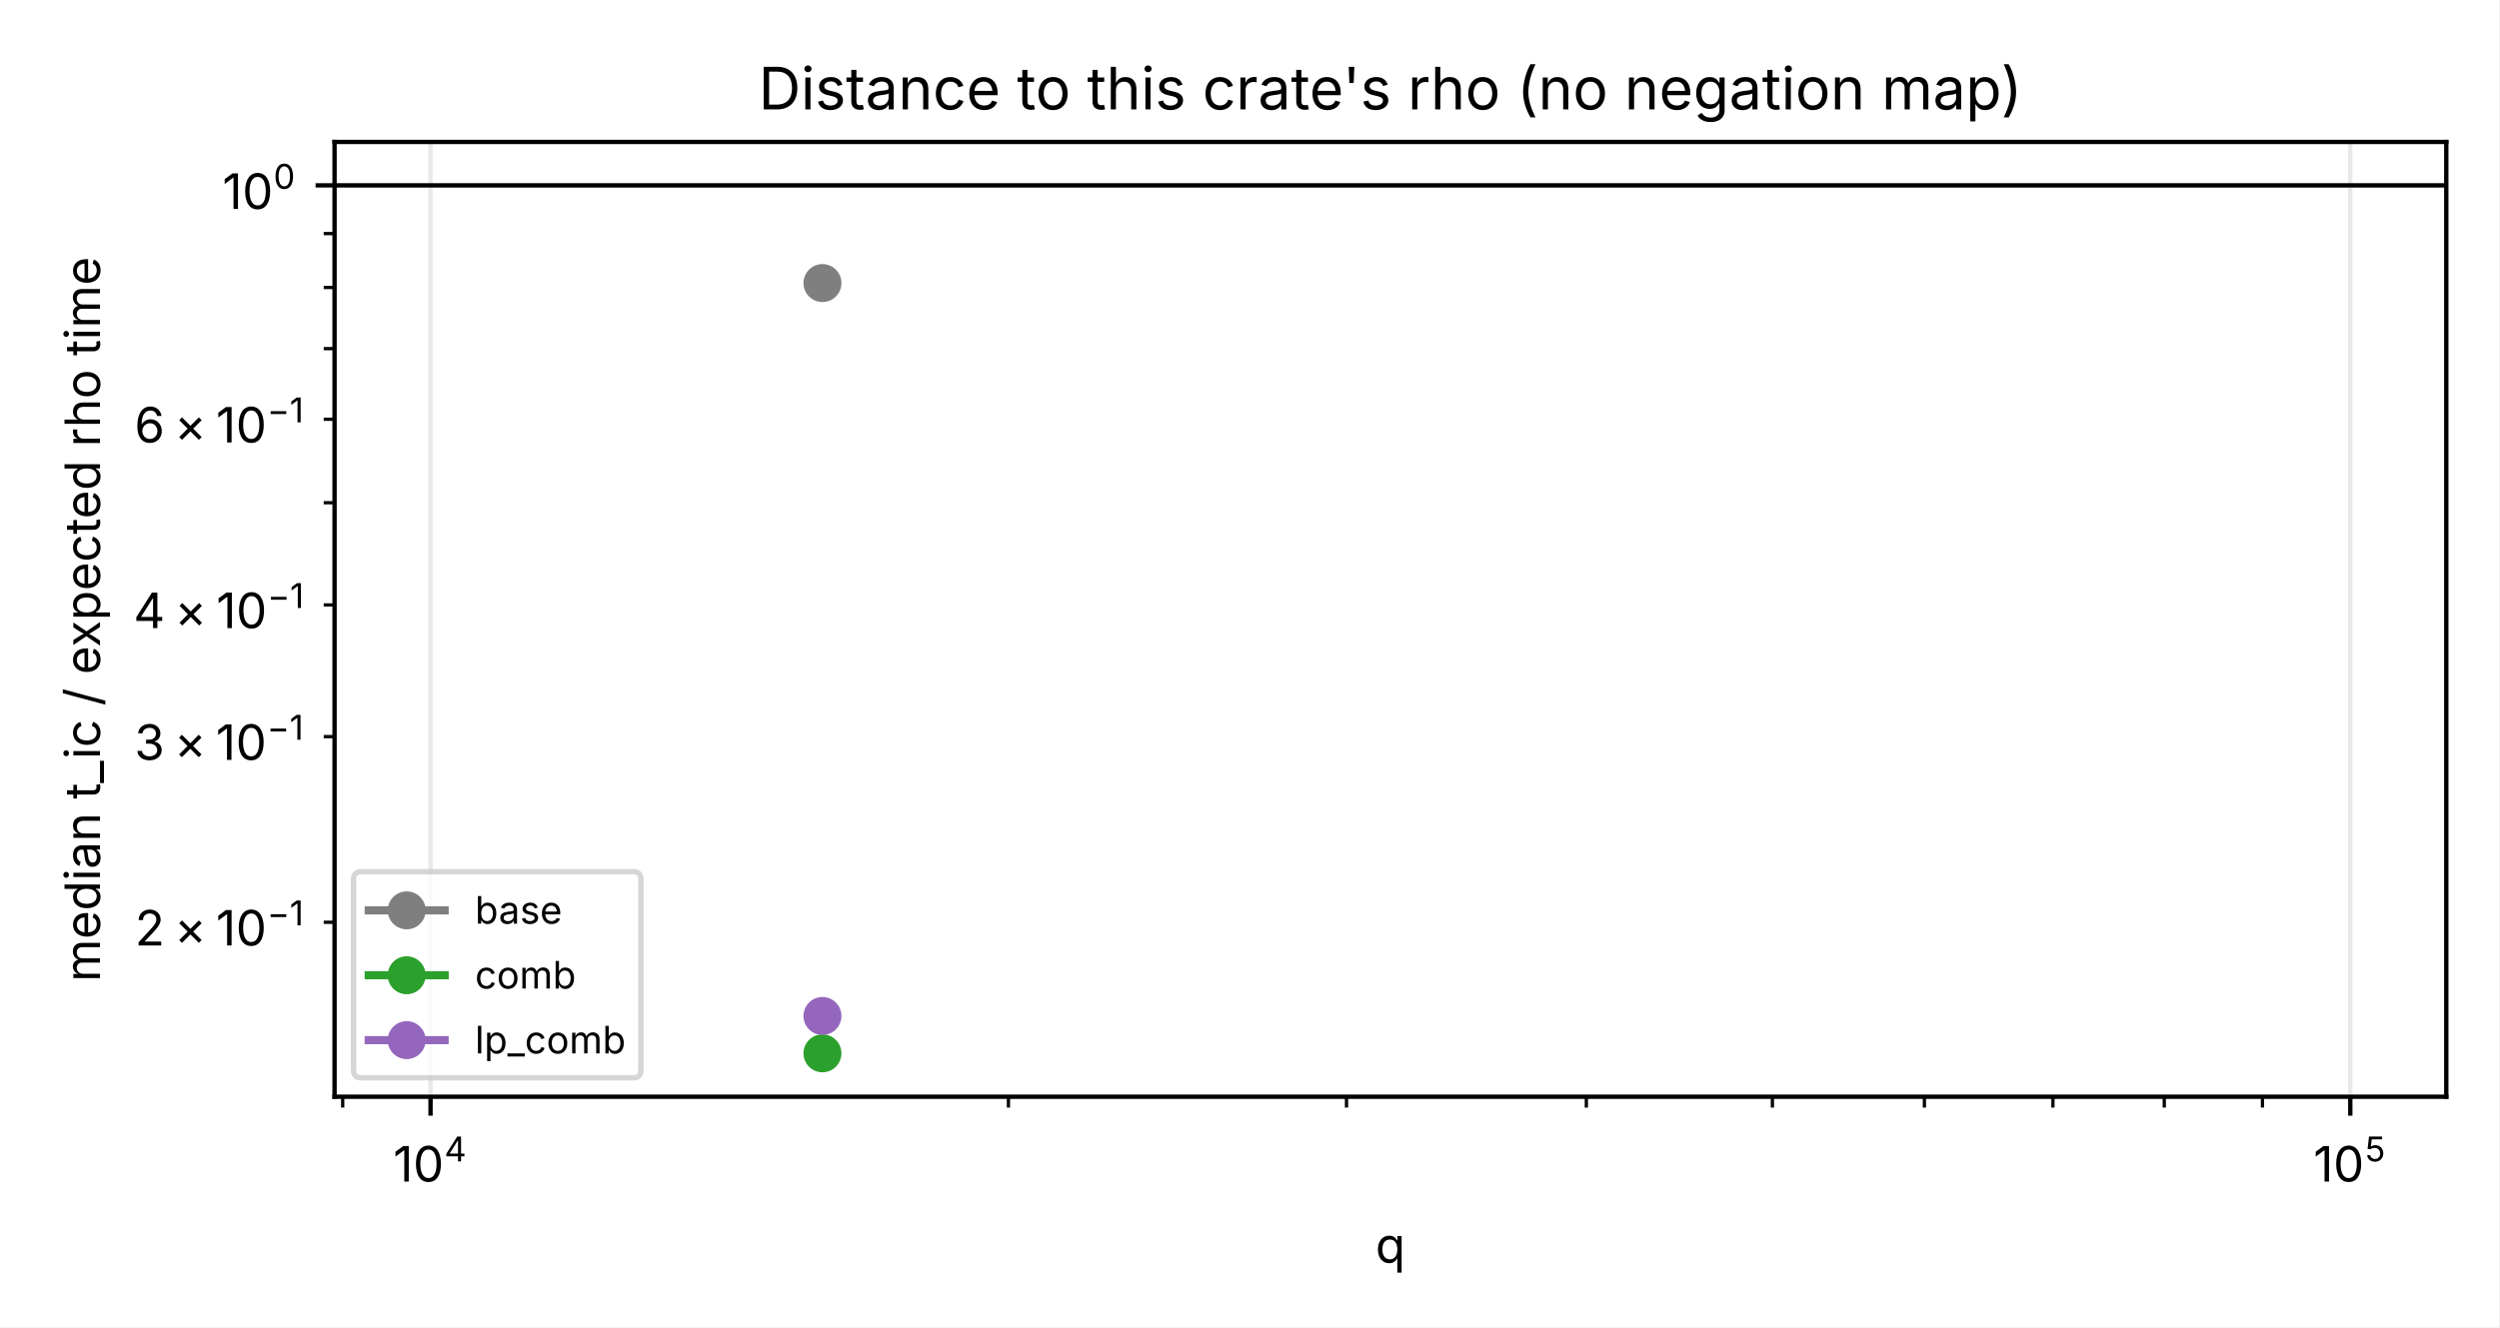
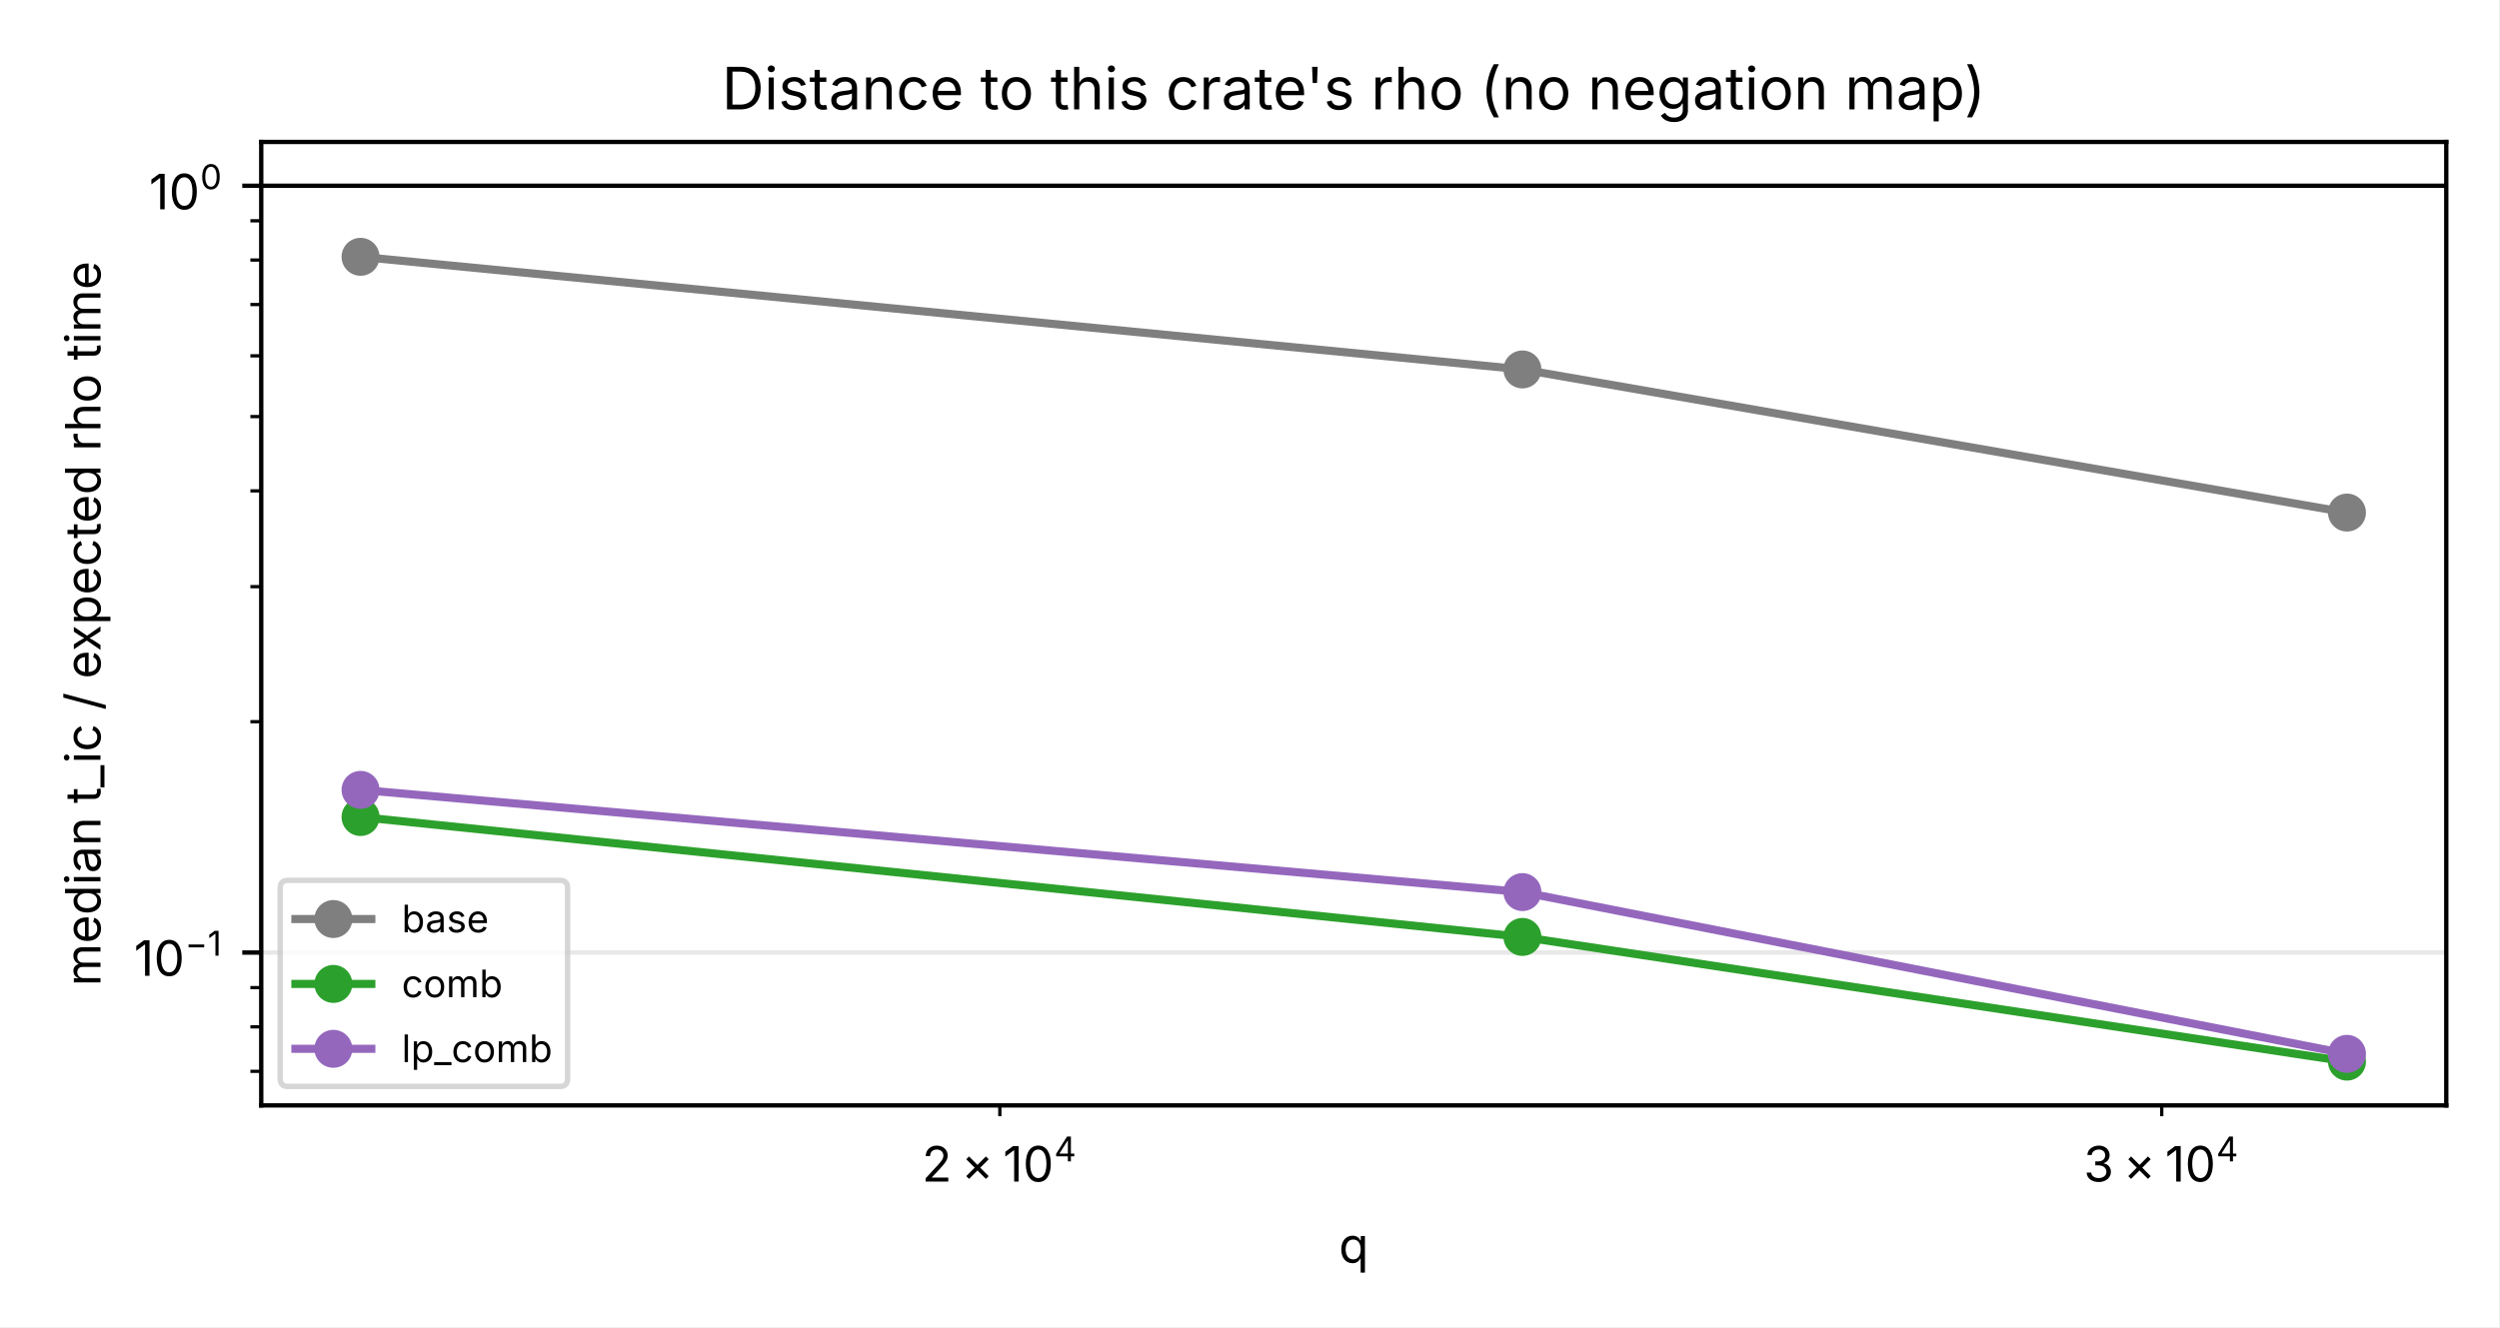
<svg xmlns="http://www.w3.org/2000/svg" xmlns:xlink="http://www.w3.org/1999/xlink" width="460.8pt" height="244.8pt" viewBox="0 0 460.8 244.8" version="1.1">
  <defs>
    <style type="text/css">*{stroke-linejoin: round; stroke-linecap: butt}</style>
  </defs>
  <g id="figure_1">
    <g id="patch_1">
      <path d="M 0 244.8  L 460.8 244.8  L 460.8 0  L 0 0  z " style="fill: #ffffff" />
    </g>
    <g id="axes_1">
      <g id="patch_2">
-         <path d="M 61.69 202.301  L 451.08 202.301  L 451.08 26.183  L 61.69 26.183  z " style="fill: #ffffff" />
+         <path d="M 48.17 203.901  L 451.08 203.901  L 451.08 26.183  L 48.17 26.183  z " style="fill: #ffffff" />
      </g>
      <g id="matplotlib.axis_1">
        <g id="xtick_1">
          <g id="line2d_1">
-             <path d="M 79.389 202.301  L 79.389 26.183  " clip-path="url(#p217714823d)" style="fill: none; stroke: #b0b0b0; stroke-opacity: 0.3; stroke-width: 0.8; stroke-linecap: square" />
-           </g>
-           <g id="line2d_2">
-             <defs>
-               <path id="me61fdf6c2b" d="M 0 0  L 0 3.5  " style="stroke: #000000; stroke-width: 0.8" />
-             </defs>
-             <g>
-               <use xlink:href="#me61fdf6c2b" x="79.389" y="202.301" style="stroke: #000000; stroke-width: 0.8" />
+             <defs>
+               <path id="md414b98733" d="M 0 0  L 0 2  " style="stroke: #000000; stroke-width: 0.6" />
+             </defs>
+             <g>
+               <use xlink:href="#md414b98733" x="184.362" y="203.901" style="stroke: #000000; stroke-width: 0.6" />
            </g>
          </g>
          <g id="text_1">
-             <g transform="translate(72.50421 218.0195) scale(0.09 -0.09)">
+             <g transform="translate(170.0069 218.0195) scale(0.09 -0.09)">
              <defs>
+                 <path id="Inter-Regular-541" d="M 481 0  L 3447 0  L 3447 522  L 1300 522  L 1300 559  L 2319 1644  C 3141 2519 3369 2916 3369 3419  C 3369 4147 2778 4719 1947 4719  C 1119 4719 494 4159 494 3334  L 1063 3334  C 1063 3859 1400 4203 1931 4203  C 2428 4203 2806 3900 2806 3413  C 2806 2984 2544 2666 2028 2106  L 481 428  L 481 0  z " transform="scale(0.015625)" />
+                 <path id="Inter-Regular-5f6" d="M 3231 350  L 3594 713  L 2488 1819  L 3594 2925  L 3231 3294  L 2125 2184  L 1019 3294  L 656 2925  L 1763 1819  L 656 713  L 1019 350  L 2125 1456  L 3231 350  z " transform="scale(0.015625)" />
                <path id="Inter-Regular-540" d="M 2041 4656  L 1313 4656  L 300 3909  L 300 3272  L 1425 4106  L 1456 4106  L 1456 0  L 2041 0  L 2041 4656  z " transform="scale(0.015625)" />
                <path id="Inter-Regular-53f" d="M 2019 -63  C 3059 -63 3656 809 3656 2325  C 3656 3834 3050 4719 2019 4719  C 988 4719 381 3834 381 2325  C 381 806 981 -63 2019 -63  z M 2019 456  C 1338 456 953 1144 953 2325  C 953 3509 1338 4203 2019 4203  C 2700 4203 3084 3513 3084 2325  C 3084 1144 2700 456 2019 456  z " transform="scale(0.015625)" />
                <path id="Inter-Regular-544" d="M 375 947  L 2566 947  L 2566 0  L 3134 0  L 3134 947  L 3766 947  L 3766 1469  L 3134 1469  L 3134 4656  L 2413 4656  L 375 1431  L 375 947  z M 2569 1469  L 1009 1469  L 1009 1506  L 2531 3913  L 2569 3913  L 2569 1469  z " transform="scale(0.015625)" />
-               </defs>
-               <use xlink:href="#Inter-Regular-540" transform="translate(0 0.775)" />
-               <use xlink:href="#Inter-Regular-53f" transform="translate(40.67383 0.775)" />
-               <use xlink:href="#Inter-Regular-544" transform="translate(104.7168 42.075) scale(0.7)" />
-             </g>
-           </g>
-         </g>
-         <g id="xtick_2">
-           <g id="line2d_3">
-             <path d="M 433.38 202.301  L 433.38 26.183  " clip-path="url(#p217714823d)" style="fill: none; stroke: #b0b0b0; stroke-opacity: 0.3; stroke-width: 0.8; stroke-linecap: square" />
-           </g>
-           <g id="line2d_4">
-             <g>
-               <use xlink:href="#me61fdf6c2b" x="433.38" y="202.301" style="stroke: #000000; stroke-width: 0.8" />
-             </g>
-           </g>
-           <g id="text_2">
-             <g transform="translate(426.5854 218.0195) scale(0.09 -0.09)">
-               <defs>
-                 <path id="Inter-Regular-545" d="M 1956 -63  C 2853 -63 3509 594 3509 1488  C 3509 2388 2881 3047 2028 3047  C 1706 3047 1397 2934 1206 2775  L 1181 2775  L 1341 4134  L 3291 4134  L 3291 4656  L 841 4656  L 566 2350  L 1122 2281  C 1306 2422 1631 2525 1919 2525  C 2503 2525 2928 2078 2928 1478  C 2928 888 2519 459 1956 459  C 1488 459 1106 759 1069 1175  L 494 1175  C 525 463 1138 -63 1956 -63  z " transform="scale(0.015625)" />
-               </defs>
-               <use xlink:href="#Inter-Regular-540" transform="translate(0 0.775)" />
-               <use xlink:href="#Inter-Regular-53f" transform="translate(40.67383 0.775)" />
-               <use xlink:href="#Inter-Regular-545" transform="translate(104.7168 42.075) scale(0.7)" />
-             </g>
-           </g>
-         </g>
-         <g id="xtick_3">
-           <g id="line2d_5">
-             <defs>
-               <path id="md414b98733" d="M 0 0  L 0 2  " style="stroke: #000000; stroke-width: 0.6" />
-             </defs>
-             <g>
-               <use xlink:href="#md414b98733" x="63.191" y="202.301" style="stroke: #000000; stroke-width: 0.6" />
-             </g>
-           </g>
-         </g>
-         <g id="xtick_4">
-           <g id="line2d_6">
-             <g>
-               <use xlink:href="#md414b98733" x="185.951" y="202.301" style="stroke: #000000; stroke-width: 0.6" />
-             </g>
-           </g>
-         </g>
-         <g id="xtick_5">
-           <g id="line2d_7">
-             <g>
-               <use xlink:href="#md414b98733" x="248.286" y="202.301" style="stroke: #000000; stroke-width: 0.6" />
-             </g>
-           </g>
-         </g>
-         <g id="xtick_6">
-           <g id="line2d_8">
-             <g>
-               <use xlink:href="#md414b98733" x="292.513" y="202.301" style="stroke: #000000; stroke-width: 0.6" />
-             </g>
-           </g>
-         </g>
-         <g id="xtick_7">
-           <g id="line2d_9">
-             <g>
-               <use xlink:href="#md414b98733" x="326.818" y="202.301" style="stroke: #000000; stroke-width: 0.6" />
-             </g>
-           </g>
-         </g>
-         <g id="xtick_8">
-           <g id="line2d_10">
-             <g>
-               <use xlink:href="#md414b98733" x="354.848" y="202.301" style="stroke: #000000; stroke-width: 0.6" />
-             </g>
-           </g>
-         </g>
-         <g id="xtick_9">
-           <g id="line2d_11">
-             <g>
-               <use xlink:href="#md414b98733" x="378.547" y="202.301" style="stroke: #000000; stroke-width: 0.6" />
-             </g>
-           </g>
-         </g>
-         <g id="xtick_10">
-           <g id="line2d_12">
-             <g>
-               <use xlink:href="#md414b98733" x="399.075" y="202.301" style="stroke: #000000; stroke-width: 0.6" />
-             </g>
-           </g>
-         </g>
-         <g id="xtick_11">
-           <g id="line2d_13">
-             <g>
-               <use xlink:href="#md414b98733" x="417.183" y="202.301" style="stroke: #000000; stroke-width: 0.6" />
-             </g>
-           </g>
-         </g>
-         <g id="text_3">
-           <g transform="translate(253.6293 232.9091) scale(0.09 -0.09)">
-             <defs>
-               <path id="Inter-Regular-353" d="M 3425 -1306  L 3425 3494  L 2881 3494  L 2881 2934  L 2819 2934  C 2703 3119 2488 3538 1806 3538  C 934 3538 325 2844 325 1738  C 325 625 931 -75 1803 -75  C 2469 -75 2703 347 2819 541  L 2863 541  L 2863 -1306  L 3425 -1306  z M 1888 428  C 1234 428 897 1009 897 1744  C 897 2469 1225 3034 1888 3034  C 2531 3034 2869 2516 2869 1744  C 2869 966 2522 428 1888 428  z " transform="scale(0.015625)" />
-             </defs>
-             <use xlink:href="#Inter-Regular-353" />
-           </g>
-         </g>
-       </g>
-       <g id="matplotlib.axis_2">
-         <g id="ytick_1">
-           <g id="line2d_14">
-             <path d="M 61.69 34.188  L 451.08 34.188  " clip-path="url(#p217714823d)" style="fill: none; stroke: #b0b0b0; stroke-opacity: 0.3; stroke-width: 0.8; stroke-linecap: square" />
-           </g>
-           <g id="line2d_15">
-             <defs>
-               <path id="mb504b0ab8d" d="M 0 0  L -3.5 0  " style="stroke: #000000; stroke-width: 0.8" />
-             </defs>
-             <g>
-               <use xlink:href="#mb504b0ab8d" x="61.69" y="34.188" style="stroke: #000000; stroke-width: 0.8" />
-             </g>
-           </g>
-           <g id="text_4">
-             <g transform="translate(41.00965 38.54725) scale(0.09 -0.09)">
-               <use xlink:href="#Inter-Regular-540" transform="translate(0 0.085938)" />
-               <use xlink:href="#Inter-Regular-53f" transform="translate(40.67383 0.085938)" />
-               <use xlink:href="#Inter-Regular-53f" transform="translate(104.7168 41.38594) scale(0.7)" />
-             </g>
-           </g>
-         </g>
-         <g id="ytick_2">
-           <g id="line2d_16">
-             <defs>
-               <path id="m855dabb70e" d="M 0 0  L -2 0  " style="stroke: #000000; stroke-width: 0.6" />
-             </defs>
-             <g>
-               <use xlink:href="#m855dabb70e" x="61.69" y="170.12" style="stroke: #000000; stroke-width: 0.6" />
-             </g>
-           </g>
-           <g id="text_5">
-             <g transform="translate(24.87965 174.479) scale(0.09 -0.09)">
-               <defs>
-                 <path id="Inter-Regular-541" d="M 481 0  L 3447 0  L 3447 522  L 1300 522  L 1300 559  L 2319 1644  C 3141 2519 3369 2916 3369 3419  C 3369 4147 2778 4719 1947 4719  C 1119 4719 494 4159 494 3334  L 1063 3334  C 1063 3859 1400 4203 1931 4203  C 2428 4203 2806 3900 2806 3413  C 2806 2984 2544 2666 2028 2106  L 481 428  L 481 0  z " transform="scale(0.015625)" />
-                 <path id="Inter-Regular-5f6" d="M 3231 350  L 3594 713  L 2488 1819  L 3594 2925  L 3231 3294  L 2125 2184  L 1019 3294  L 656 2925  L 1763 1819  L 656 713  L 1019 350  L 2125 1456  L 3231 350  z " transform="scale(0.015625)" />
-                 <path id="Inter-Regular-5f5" d="M 3584 2091  L 656 2091  L 656 1553  L 3584 1553  L 3584 2091  z " transform="scale(0.015625)" />
              </defs>
              <use xlink:href="#Inter-Regular-541" transform="translate(0 0.775)" />
              <use xlink:href="#Inter-Regular-5f6" transform="translate(80.46875 0.775)" />
              <use xlink:href="#Inter-Regular-540" transform="translate(166.1133 0.775)" />
              <use xlink:href="#Inter-Regular-53f" transform="translate(206.7871 0.775)" />
-               <use xlink:href="#Inter-Regular-5f5" transform="translate(270.8301 42.075) scale(0.7)" />
-               <use xlink:href="#Inter-Regular-540" transform="translate(317.1436 42.075) scale(0.7)" />
-             </g>
-           </g>
-         </g>
-         <g id="ytick_3">
-           <g id="line2d_17">
-             <g>
-               <use xlink:href="#m855dabb70e" x="61.69" y="135.874" style="stroke: #000000; stroke-width: 0.6" />
-             </g>
-           </g>
-           <g id="text_6">
-             <g transform="translate(24.78965 140.2338) scale(0.09 -0.09)">
+               <use xlink:href="#Inter-Regular-544" transform="translate(270.8301 42.075) scale(0.7)" />
+             </g>
+           </g>
+         </g>
+         <g id="xtick_2">
+           <g id="line2d_2">
+             <g>
+               <use xlink:href="#md414b98733" x="398.614" y="203.901" style="stroke: #000000; stroke-width: 0.6" />
+             </g>
+           </g>
+           <g id="text_2">
+             <g transform="translate(384.2136 218.0195) scale(0.09 -0.09)">
              <defs>
                <path id="Inter-Regular-543" d="M 1984 -63  C 2897 -63 3572 503 3572 1266  C 3572 1853 3225 2284 2631 2381  L 2631 2419  C 3106 2559 3403 2944 3403 3469  C 3403 4131 2872 4719 2003 4719  C 1184 4719 516 4216 491 3484  L 1063 3484  C 1081 3938 1516 4203 1991 4203  C 2497 4203 2822 3900 2822 3438  C 2822 2956 2447 2644 1903 2644  L 1525 2644  L 1525 2128  L 1903 2128  C 2594 2128 2984 1775 2984 1272  C 2984 788 2559 459 1975 459  C 1444 459 1025 731 991 1175  L 391 1175  C 422 438 1072 -63 1984 -63  z " transform="scale(0.015625)" />
              </defs>
              <use xlink:href="#Inter-Regular-543" transform="translate(0 0.775)" />
              <use xlink:href="#Inter-Regular-5f6" transform="translate(81.25 0.775)" />
              <use xlink:href="#Inter-Regular-540" transform="translate(166.8945 0.775)" />
              <use xlink:href="#Inter-Regular-53f" transform="translate(207.5684 0.775)" />
-               <use xlink:href="#Inter-Regular-5f5" transform="translate(271.6113 42.075) scale(0.7)" />
-               <use xlink:href="#Inter-Regular-540" transform="translate(317.9248 42.075) scale(0.7)" />
+               <use xlink:href="#Inter-Regular-544" transform="translate(271.6113 42.075) scale(0.7)" />
+             </g>
+           </g>
+         </g>
+         <g id="text_3">
+           <g transform="translate(246.8693 232.9091) scale(0.09 -0.09)">
+             <defs>
+               <path id="Inter-Regular-353" d="M 3425 -1306  L 3425 3494  L 2881 3494  L 2881 2934  L 2819 2934  C 2703 3119 2488 3538 1806 3538  C 934 3538 325 2844 325 1738  C 325 625 931 -75 1803 -75  C 2469 -75 2703 347 2819 541  L 2863 541  L 2863 -1306  L 3425 -1306  z M 1888 428  C 1234 428 897 1009 897 1744  C 897 2469 1225 3034 1888 3034  C 2531 3034 2869 2516 2869 1744  C 2869 966 2522 428 1888 428  z " transform="scale(0.015625)" />
+             </defs>
+             <use xlink:href="#Inter-Regular-353" />
+           </g>
+         </g>
+       </g>
+       <g id="matplotlib.axis_2">
+         <g id="ytick_1">
+           <g id="line2d_3">
+             <path d="M 48.17 175.706  L 451.08 175.706  " clip-path="url(#pde71d0de5b)" style="fill: none; stroke: #b0b0b0; stroke-opacity: 0.3; stroke-width: 0.8; stroke-linecap: square" />
+           </g>
+           <g id="line2d_4">
+             <defs>
+               <path id="mb504b0ab8d" d="M 0 0  L -3.5 0  " style="stroke: #000000; stroke-width: 0.8" />
+             </defs>
+             <g>
+               <use xlink:href="#mb504b0ab8d" x="48.17" y="175.706" style="stroke: #000000; stroke-width: 0.8" />
+             </g>
+           </g>
+           <g id="text_4">
+             <g transform="translate(24.69965 180.0653) scale(0.09 -0.09)">
+               <defs>
+                 <path id="Inter-Regular-5f5" d="M 3584 2091  L 656 2091  L 656 1553  L 3584 1553  L 3584 2091  z " transform="scale(0.015625)" />
+               </defs>
+               <use xlink:href="#Inter-Regular-540" transform="translate(0 0.775)" />
+               <use xlink:href="#Inter-Regular-53f" transform="translate(40.67383 0.775)" />
+               <use xlink:href="#Inter-Regular-5f5" transform="translate(104.7168 42.075) scale(0.7)" />
+               <use xlink:href="#Inter-Regular-540" transform="translate(151.0303 42.075) scale(0.7)" />
+             </g>
+           </g>
+         </g>
+         <g id="ytick_2">
+           <g id="line2d_5">
+             <path d="M 48.17 34.261  L 451.08 34.261  " clip-path="url(#pde71d0de5b)" style="fill: none; stroke: #b0b0b0; stroke-opacity: 0.3; stroke-width: 0.8; stroke-linecap: square" />
+           </g>
+           <g id="line2d_6">
+             <g>
+               <use xlink:href="#mb504b0ab8d" x="48.17" y="34.261" style="stroke: #000000; stroke-width: 0.8" />
+             </g>
+           </g>
+           <g id="text_5">
+             <g transform="translate(27.48965 38.61997) scale(0.09 -0.09)">
+               <use xlink:href="#Inter-Regular-540" transform="translate(0 0.085938)" />
+               <use xlink:href="#Inter-Regular-53f" transform="translate(40.67383 0.085938)" />
+               <use xlink:href="#Inter-Regular-53f" transform="translate(104.7168 41.38594) scale(0.7)" />
+             </g>
+           </g>
+         </g>
+         <g id="ytick_3">
+           <g id="line2d_7">
+             <defs>
+               <path id="m855dabb70e" d="M 0 0  L -2 0  " style="stroke: #000000; stroke-width: 0.6" />
+             </defs>
+             <g>
+               <use xlink:href="#m855dabb70e" x="48.17" y="197.616" style="stroke: #000000; stroke-width: 0.6" />
            </g>
          </g>
        </g>
        <g id="ytick_4">
-           <g id="line2d_18">
-             <g>
-               <use xlink:href="#m855dabb70e" x="61.69" y="111.577" style="stroke: #000000; stroke-width: 0.6" />
-             </g>
-           </g>
-           <g id="text_7">
-             <g transform="translate(24.60965 115.9364) scale(0.09 -0.09)">
-               <use xlink:href="#Inter-Regular-544" transform="translate(0 0.775)" />
-               <use xlink:href="#Inter-Regular-5f6" transform="translate(84.08203 0.775)" />
-               <use xlink:href="#Inter-Regular-540" transform="translate(169.7266 0.775)" />
-               <use xlink:href="#Inter-Regular-53f" transform="translate(210.4004 0.775)" />
-               <use xlink:href="#Inter-Regular-5f5" transform="translate(274.4434 42.075) scale(0.7)" />
-               <use xlink:href="#Inter-Regular-540" transform="translate(320.7568 42.075) scale(0.7)" />
+           <g id="line2d_8">
+             <g>
+               <use xlink:href="#m855dabb70e" x="48.17" y="189.413" style="stroke: #000000; stroke-width: 0.6" />
            </g>
          </g>
        </g>
        <g id="ytick_5">
-           <g id="line2d_19">
-             <g>
-               <use xlink:href="#m855dabb70e" x="61.69" y="92.731" style="stroke: #000000; stroke-width: 0.6" />
+           <g id="line2d_9">
+             <g>
+               <use xlink:href="#m855dabb70e" x="48.17" y="182.178" style="stroke: #000000; stroke-width: 0.6" />
            </g>
          </g>
        </g>
        <g id="ytick_6">
-           <g id="line2d_20">
-             <g>
-               <use xlink:href="#m855dabb70e" x="61.69" y="77.332" style="stroke: #000000; stroke-width: 0.6" />
-             </g>
-           </g>
-           <g id="text_8">
-             <g transform="translate(24.78965 81.69116) scale(0.09 -0.09)">
-               <defs>
-                 <path id="Inter-Regular-547" d="M 2019 -63  C 2969 -63 3588 634 3588 1503  C 3588 2403 2925 3044 2128 3044  C 1644 3044 1231 2813 981 2425  L 944 2425  C 944 3544 1375 4194 2091 4194  C 2575 4194 2866 3888 2969 3484  L 3550 3484  C 3438 4216 2872 4719 2091 4719  C 1034 4719 381 3788 381 2150  C 381 434 1241 -63 2019 -63  z M 2019 459  C 1447 459 1028 947 1028 1497  C 1028 2041 1469 2528 2034 2528  C 2597 2528 3013 2072 3013 1503  C 3013 922 2578 459 2019 459  z " transform="scale(0.015625)" />
-               </defs>
-               <use xlink:href="#Inter-Regular-547" transform="translate(0 0.775)" />
-               <use xlink:href="#Inter-Regular-5f6" transform="translate(81.49414 0.775)" />
-               <use xlink:href="#Inter-Regular-540" transform="translate(167.1387 0.775)" />
-               <use xlink:href="#Inter-Regular-53f" transform="translate(207.8125 0.775)" />
-               <use xlink:href="#Inter-Regular-5f5" transform="translate(271.8555 42.075) scale(0.7)" />
-               <use xlink:href="#Inter-Regular-540" transform="translate(318.1689 42.075) scale(0.7)" />
+           <g id="line2d_10">
+             <g>
+               <use xlink:href="#m855dabb70e" x="48.17" y="133.127" style="stroke: #000000; stroke-width: 0.6" />
            </g>
          </g>
        </g>
        <g id="ytick_7">
-           <g id="line2d_21">
-             <g>
-               <use xlink:href="#m855dabb70e" x="61.69" y="64.312" style="stroke: #000000; stroke-width: 0.6" />
+           <g id="line2d_11">
+             <g>
+               <use xlink:href="#m855dabb70e" x="48.17" y="108.219" style="stroke: #000000; stroke-width: 0.6" />
            </g>
          </g>
        </g>
        <g id="ytick_8">
-           <g id="line2d_22">
-             <g>
-               <use xlink:href="#m855dabb70e" x="61.69" y="53.034" style="stroke: #000000; stroke-width: 0.6" />
+           <g id="line2d_12">
+             <g>
+               <use xlink:href="#m855dabb70e" x="48.17" y="90.547" style="stroke: #000000; stroke-width: 0.6" />
            </g>
          </g>
        </g>
        <g id="ytick_9">
-           <g id="line2d_23">
-             <g>
-               <use xlink:href="#m855dabb70e" x="61.69" y="43.087" style="stroke: #000000; stroke-width: 0.6" />
-             </g>
-           </g>
-         </g>
-         <g id="text_9">
-           <g transform="translate(18.43875 181.1109) rotate(-90) scale(0.09 -0.09)">
+           <g id="line2d_13">
+             <g>
+               <use xlink:href="#m855dabb70e" x="48.17" y="76.84" style="stroke: #000000; stroke-width: 0.6" />
+             </g>
+           </g>
+         </g>
+         <g id="ytick_10">
+           <g id="line2d_14">
+             <g>
+               <use xlink:href="#m855dabb70e" x="48.17" y="65.64" style="stroke: #000000; stroke-width: 0.6" />
+             </g>
+           </g>
+         </g>
+         <g id="ytick_11">
+           <g id="line2d_15">
+             <g>
+               <use xlink:href="#m855dabb70e" x="48.17" y="56.171" style="stroke: #000000; stroke-width: 0.6" />
+             </g>
+           </g>
+         </g>
+         <g id="ytick_12">
+           <g id="line2d_16">
+             <g>
+               <use xlink:href="#m855dabb70e" x="48.17" y="47.968" style="stroke: #000000; stroke-width: 0.6" />
+             </g>
+           </g>
+         </g>
+         <g id="ytick_13">
+           <g id="line2d_17">
+             <g>
+               <use xlink:href="#m855dabb70e" x="48.17" y="40.733" style="stroke: #000000; stroke-width: 0.6" />
+             </g>
+           </g>
+         </g>
+         <g id="text_6">
+           <g transform="translate(18.52875 181.9109) rotate(-90) scale(0.09 -0.09)">
            <defs>
              <path id="Inter-Regular-300" d="M 494 0  L 1056 0  L 1056 2200  C 1056 2756 1428 3044 1838 3044  C 2231 3044 2522 2784 2522 2397  L 2522 0  L 3084 0  L 3084 2281  C 3084 2722 3372 3044 3844 3044  C 4219 3044 4547 2844 4547 2341  L 4547 0  L 5113 0  L 5113 2356  C 5113 3166 4619 3556 4013 3556  C 3506 3556 3078 3284 2913 2844  C 2788 3275 2481 3556 2022 3556  C 1609 3556 1216 3325 1044 2853  L 1041 3494  L 494 3494  L 494 0  z " transform="scale(0.015625)" />
              <path id="Inter-Regular-267" d="M 1963 -75  C 2678 -75 3200 284 3363 813  L 2819 963  C 2688 606 2378 425 1966 425  C 1347 425 922 825 894 1556  L 3419 1556  L 3419 1791  C 3419 3081 2638 3538 1897 3538  C 944 3538 325 2791 325 1719  C 325 644 950 -75 1963 -75  z M 897 2031  C 931 2566 1297 3038 1897 3038  C 2472 3038 2794 2625 2847 2031  L 897 2031  z " transform="scale(0.015625)" />
              <path id="Inter-Regular-256" d="M 1803 -75  C 2469 -75 2703 347 2819 541  L 2881 541  L 2881 0  L 3425 0  L 3425 4656  L 2863 4656  L 2863 2934  L 2819 2934  C 2703 3119 2488 3538 1806 3538  C 934 3538 325 2844 325 1738  C 325 625 931 -75 1803 -75  z M 1888 428  C 1234 428 897 1009 897 1744  C 897 2469 1225 3034 1888 3034  C 2531 3034 2869 2516 2869 1744  C 2869 966 2522 428 1888 428  z " transform="scale(0.015625)" />
              <path id="Inter-Regular-2b2" d="M 494 0  L 1056 0  L 1056 3494  L 494 3494  L 494 0  z M 778 4066  C 994 4066 1172 4231 1172 4438  C 1172 4644 994 4809 778 4809  C 566 4809 388 4644 388 4438  C 388 4231 566 4066 778 4066  z " transform="scale(0.015625)" />
              <path id="Inter-Regular-1fc" d="M 1472 -81  C 2063 -81 2391 228 2509 475  L 2547 475  L 2547 0  L 3100 0  L 3100 2303  C 3100 3394 2259 3538 1791 3538  C 1250 3538 650 3344 381 2709  L 922 2531  C 1031 2775 1303 3044 1806 3044  C 2291 3044 2538 2794 2538 2359  L 2538 2341  C 2538 2081 2263 2100 1641 2022  C 994 1941 281 1794 281 994  C 281 306 809 -81 1472 -81  z M 1569 416  C 1150 416 847 603 847 966  C 847 1363 1206 1494 1616 1547  C 1831 1575 2444 1638 2538 1747  L 2538 1263  C 2538 834 2191 416 1569 416  z " transform="scale(0.015625)" />
              <path id="Inter-Regular-307" d="M 1056 2094  C 1056 2691 1434 3031 1938 3031  C 2425 3031 2725 2709 2725 2172  L 2725 0  L 3288 0  L 3288 2219  C 3288 3103 2813 3538 2106 3538  C 1638 3538 1263 3341 1038 2847  L 1034 3494  L 494 3494  L 494 0  L 1056 0  L 1056 2094  z " transform="scale(0.015625)" />
              <path id="Inter-Regular-6eb" transform="scale(0.015625)" />
              <path id="Inter-Regular-37b" d="M 1869 3494  L 1150 3494  L 1150 4325  L 588 4325  L 588 3494  L 63 3494  L 63 3013  L 588 3013  L 588 863  C 588 291 944 -44 1547 -44  C 1691 -44 1850 -22 1966 19  L 1850 494  C 1756 475 1634 456 1563 456  C 1266 456 1150 594 1150 906  L 1150 3013  L 1869 3013  L 1869 3494  z " transform="scale(0.015625)" />
              <path id="Inter-Regular-609" d="M 2919 0  L 0 0  L 0 -519  L 2919 -519  L 2919 0  z " transform="scale(0.015625)" />
              <path id="Inter-Regular-24b" d="M 1916 -75  C 2600 -75 3156 297 3344 919  L 2806 1072  C 2703 694 2384 428 1916 428  C 1219 428 897 1038 897 1725  C 897 2422 1219 3034 1916 3034  C 2375 3034 2688 2778 2791 2419  L 3331 2572  C 3141 3181 2591 3538 1916 3538  C 966 3538 325 2819 325 1725  C 325 647 966 -75 1916 -75  z " transform="scale(0.015625)" />
              <path id="Inter-Regular-5b1" d="M 2163 4875  L 1644 4875  L 144 -700  L 663 -700  L 2163 4875  z " transform="scale(0.015625)" />
              <path id="Inter-Regular-3e3" d="M 203 0  L 853 0  L 1372 784  C 1528 1022 1634 1234 1741 1431  C 1856 1234 1972 1022 2125 784  L 2638 0  L 3291 0  L 2066 1763  L 3234 3494  L 2591 3494  L 2147 2816  C 1984 2569 1878 2344 1766 2134  C 1644 2344 1525 2569 1366 2816  L 931 3494  L 275 3494  L 1431 1794  L 203 0  z " transform="scale(0.015625)" />
              <path id="Inter-Regular-34d" d="M 494 -1306  L 1056 -1306  L 1056 541  L 1100 541  C 1216 347 1450 -75 2116 -75  C 2988 -75 3594 625 3594 1738  C 3594 2844 2984 3538 2113 3538  C 1431 3538 1216 3119 1100 2934  L 1038 2934  L 1038 3494  L 494 3494  L 494 -1306  z M 2031 428  C 1397 428 1050 966 1050 1744  C 1050 2516 1388 3034 2031 3034  C 2694 3034 3022 2469 3022 1744  C 3022 1009 2684 428 2031 428  z " transform="scale(0.015625)" />
              <path id="Inter-Regular-356" d="M 494 0  L 1056 0  L 1056 2188  C 1056 2659 1425 3000 1928 3000  C 2078 3000 2231 2975 2266 2969  L 2266 3534  C 2200 3538 2063 3544 1981 3544  C 1566 3544 1203 3309 1075 2956  L 1038 2956  L 1038 3494  L 494 3494  L 494 0  z " transform="scale(0.015625)" />
              <path id="Inter-Regular-29f" d="M 1056 2094  C 1056 2691 1434 3031 1938 3031  C 2425 3031 2725 2709 2725 2172  L 2725 0  L 3291 0  L 3291 2219  C 3291 3103 2813 3538 2106 3538  C 1650 3538 1284 3353 1056 2888  L 1056 4656  L 494 4656  L 494 0  L 1056 0  L 1056 2094  z " transform="scale(0.015625)" />
              <path id="Inter-Regular-318" d="M 1916 -75  C 2869 -75 3513 647 3513 1725  C 3513 2819 2869 3538 1916 3538  C 966 3538 325 2819 325 1725  C 325 647 966 -75 1916 -75  z M 1916 428  C 1219 428 897 1038 897 1725  C 897 2422 1219 3034 1916 3034  C 2622 3034 2944 2419 2944 1725  C 2944 1038 2622 428 1916 428  z " transform="scale(0.015625)" />
            </defs>
            <use xlink:href="#Inter-Regular-300" />
            <use xlink:href="#Inter-Regular-267" transform="translate(87.59375 0)" />
            <use xlink:href="#Inter-Regular-256" transform="translate(145.8906 0)" />
            <use xlink:href="#Inter-Regular-2b2" transform="translate(207.125 0)" />
            <use xlink:href="#Inter-Regular-1fc" transform="translate(231.3438 0)" />
            <use xlink:href="#Inter-Regular-307" transform="translate(287.5 0)" />
            <use xlink:href="#Inter-Regular-6eb" transform="translate(346.5781 0)" />
            <use xlink:href="#Inter-Regular-37b" transform="translate(374.7031 0)" />
            <use xlink:href="#Inter-Regular-609" transform="translate(407.4219 0)" />
            <use xlink:href="#Inter-Regular-2b2" transform="translate(456.4062 0)" />
            <use xlink:href="#Inter-Regular-24b" transform="translate(480.625 0)" />
            <use xlink:href="#Inter-Regular-6eb" transform="translate(537.75 0)" />
            <use xlink:href="#Inter-Regular-5b1" transform="translate(565.875 0)" />
            <use xlink:href="#Inter-Regular-6eb" transform="translate(601.9062 0)" />
            <use xlink:href="#Inter-Regular-267" transform="translate(630.0312 0)" />
            <use xlink:href="#Inter-Regular-3e3" transform="translate(686.0781 0)" />
            <use xlink:href="#Inter-Regular-34d" transform="translate(740.6719 0)" />
            <use xlink:href="#Inter-Regular-267" transform="translate(801.9062 0)" />
            <use xlink:href="#Inter-Regular-24b" transform="translate(860.2031 0)" />
            <use xlink:href="#Inter-Regular-37b" transform="translate(917.3281 0)" />
            <use xlink:href="#Inter-Regular-267" transform="translate(949.0781 0)" />
            <use xlink:href="#Inter-Regular-256" transform="translate(1007.375 0)" />
            <use xlink:href="#Inter-Regular-6eb" transform="translate(1068.609 0)" />
            <use xlink:href="#Inter-Regular-356" transform="translate(1096.734 0)" />
            <use xlink:href="#Inter-Regular-29f" transform="translate(1135.938 0)" />
            <use xlink:href="#Inter-Regular-318" transform="translate(1195.062 0)" />
            <use xlink:href="#Inter-Regular-6eb" transform="translate(1255.031 0)" />
            <use xlink:href="#Inter-Regular-37b" transform="translate(1283.156 0)" />
            <use xlink:href="#Inter-Regular-2b2" transform="translate(1315.875 0)" />
            <use xlink:href="#Inter-Regular-300" transform="translate(1340.094 0)" />
            <use xlink:href="#Inter-Regular-267" transform="translate(1427.688 0)" />
          </g>
        </g>
      </g>
-       <g id="line2d_24">
-         <path d="M 151.656 52.214  " clip-path="url(#p217714823d)" style="fill: none; stroke: #7f7f7f; stroke-width: 1.5; stroke-linecap: square" />
+       <g id="line2d_18">
+         <path d="M 66.484 47.372  L 280.724 68.145  L 432.766 94.548  " clip-path="url(#pde71d0de5b)" style="fill: none; stroke: #7f7f7f; stroke-width: 1.5; stroke-linecap: square" />
        <defs>
          <path id="m77a5c230e8" d="M 0 3  C 0.796 3 1.559 2.684 2.121 2.121  C 2.684 1.559 3 0.796 3 0  C 3 -0.796 2.684 -1.559 2.121 -2.121  C 1.559 -2.684 0.796 -3 0 -3  C -0.796 -3 -1.559 -2.684 -2.121 -2.121  C -2.684 -1.559 -3 -0.796 -3 0  C -3 0.796 -2.684 1.559 -2.121 2.121  C -1.559 2.684 -0.796 3 0 3  z " style="stroke: #7f7f7f" />
        </defs>
-         <g clip-path="url(#p217714823d)">
-           <use xlink:href="#m77a5c230e8" x="151.656" y="52.214" style="fill: #7f7f7f; stroke: #7f7f7f" />
-         </g>
-       </g>
-       <g id="line2d_25">
-         <path d="M 151.656 194.295  " clip-path="url(#p217714823d)" style="fill: none; stroke: #2ca02c; stroke-width: 1.5; stroke-linecap: square" />
+         <g clip-path="url(#pde71d0de5b)">
+           <use xlink:href="#m77a5c230e8" x="66.484" y="47.372" style="fill: #7f7f7f; stroke: #7f7f7f" />
+           <use xlink:href="#m77a5c230e8" x="280.724" y="68.145" style="fill: #7f7f7f; stroke: #7f7f7f" />
+           <use xlink:href="#m77a5c230e8" x="432.766" y="94.548" style="fill: #7f7f7f; stroke: #7f7f7f" />
+         </g>
+       </g>
+       <g id="line2d_19">
+         <path d="M 66.484 150.71  L 280.724 172.825  L 432.766 195.823  " clip-path="url(#pde71d0de5b)" style="fill: none; stroke: #2ca02c; stroke-width: 1.5; stroke-linecap: square" />
        <defs>
          <path id="m19a965e5b9" d="M 0 3  C 0.796 3 1.559 2.684 2.121 2.121  C 2.684 1.559 3 0.796 3 0  C 3 -0.796 2.684 -1.559 2.121 -2.121  C 1.559 -2.684 0.796 -3 0 -3  C -0.796 -3 -1.559 -2.684 -2.121 -2.121  C -2.684 -1.559 -3 -0.796 -3 0  C -3 0.796 -2.684 1.559 -2.121 2.121  C -1.559 2.684 -0.796 3 0 3  z " style="stroke: #2ca02c" />
        </defs>
-         <g clip-path="url(#p217714823d)">
-           <use xlink:href="#m19a965e5b9" x="151.656" y="194.295" style="fill: #2ca02c; stroke: #2ca02c" />
-         </g>
-       </g>
-       <g id="line2d_26">
-         <path d="M 151.656 187.405  " clip-path="url(#p217714823d)" style="fill: none; stroke: #9467bd; stroke-width: 1.5; stroke-linecap: square" />
+         <g clip-path="url(#pde71d0de5b)">
+           <use xlink:href="#m19a965e5b9" x="66.484" y="150.71" style="fill: #2ca02c; stroke: #2ca02c" />
+           <use xlink:href="#m19a965e5b9" x="280.724" y="172.825" style="fill: #2ca02c; stroke: #2ca02c" />
+           <use xlink:href="#m19a965e5b9" x="432.766" y="195.823" style="fill: #2ca02c; stroke: #2ca02c" />
+         </g>
+       </g>
+       <g id="line2d_20">
+         <path d="M 66.484 145.699  L 280.724 164.555  L 432.766 194.393  " clip-path="url(#pde71d0de5b)" style="fill: none; stroke: #9467bd; stroke-width: 1.5; stroke-linecap: square" />
        <defs>
          <path id="mce1f5a5f80" d="M 0 3  C 0.796 3 1.559 2.684 2.121 2.121  C 2.684 1.559 3 0.796 3 0  C 3 -0.796 2.684 -1.559 2.121 -2.121  C 1.559 -2.684 0.796 -3 0 -3  C -0.796 -3 -1.559 -2.684 -2.121 -2.121  C -2.684 -1.559 -3 -0.796 -3 0  C -3 0.796 -2.684 1.559 -2.121 2.121  C -1.559 2.684 -0.796 3 0 3  z " style="stroke: #9467bd" />
        </defs>
-         <g clip-path="url(#p217714823d)">
-           <use xlink:href="#mce1f5a5f80" x="151.656" y="187.405" style="fill: #9467bd; stroke: #9467bd" />
-         </g>
-       </g>
-       <g id="line2d_27">
-         <path d="M 61.69 34.188  L 451.08 34.188  " clip-path="url(#p217714823d)" style="fill: none; stroke: #000000; stroke-width: 0.8; stroke-linecap: square" />
+         <g clip-path="url(#pde71d0de5b)">
+           <use xlink:href="#mce1f5a5f80" x="66.484" y="145.699" style="fill: #9467bd; stroke: #9467bd" />
+           <use xlink:href="#mce1f5a5f80" x="280.724" y="164.555" style="fill: #9467bd; stroke: #9467bd" />
+           <use xlink:href="#mce1f5a5f80" x="432.766" y="194.393" style="fill: #9467bd; stroke: #9467bd" />
+         </g>
+       </g>
+       <g id="line2d_21">
+         <path d="M 48.17 34.261  L 451.08 34.261  " clip-path="url(#pde71d0de5b)" style="fill: none; stroke: #000000; stroke-width: 0.8; stroke-linecap: square" />
      </g>
      <g id="patch_3">
-         <path d="M 61.69 202.301  L 61.69 26.183  " style="fill: none; stroke: #000000; stroke-width: 0.8; stroke-linejoin: miter; stroke-linecap: square" />
+         <path d="M 48.17 203.901  L 48.17 26.183  " style="fill: none; stroke: #000000; stroke-width: 0.8; stroke-linejoin: miter; stroke-linecap: square" />
      </g>
      <g id="patch_4">
-         <path d="M 451.08 202.301  L 451.08 26.183  " style="fill: none; stroke: #000000; stroke-width: 0.8; stroke-linejoin: miter; stroke-linecap: square" />
+         <path d="M 451.08 203.901  L 451.08 26.183  " style="fill: none; stroke: #000000; stroke-width: 0.8; stroke-linejoin: miter; stroke-linecap: square" />
      </g>
      <g id="patch_5">
-         <path d="M 61.69 202.301  L 451.08 202.301  " style="fill: none; stroke: #000000; stroke-width: 0.8; stroke-linejoin: miter; stroke-linecap: square" />
+         <path d="M 48.17 203.901  L 451.08 203.901  " style="fill: none; stroke: #000000; stroke-width: 0.8; stroke-linejoin: miter; stroke-linecap: square" />
      </g>
      <g id="patch_6">
-         <path d="M 61.69 26.183  L 451.08 26.183  " style="fill: none; stroke: #000000; stroke-width: 0.8; stroke-linejoin: miter; stroke-linecap: square" />
-       </g>
-       <g id="text_10">
-         <g transform="translate(139.868 20.1825) scale(0.108 -0.108)">
+         <path d="M 48.17 26.183  L 451.08 26.183  " style="fill: none; stroke: #000000; stroke-width: 0.8; stroke-linejoin: miter; stroke-linecap: square" />
+       </g>
+       <g id="text_7">
+         <g transform="translate(133.108 20.1825) scale(0.108 -0.108)">
          <defs>
            <path id="Inter-Regular-54" d="M 2016 0  C 3434 0 4238 881 4238 2338  C 4238 3781 3434 4656 2075 4656  L 563 4656  L 563 0  L 2016 0  z M 1156 525  L 1156 4131  L 2034 4131  C 3113 4131 3663 3456 3663 2338  C 3663 1206 3113 525 1978 525  L 1156 525  z " transform="scale(0.015625)" />
            <path id="Inter-Regular-369" d="M 1681 -75  C 2500 -75 3059 372 3059 984  C 3059 1463 2763 1778 2128 1928  L 1600 2053  C 1191 2150 1013 2294 1013 2553  C 1013 2844 1325 3059 1741 3059  C 2191 3059 2388 2816 2484 2566  L 2994 2697  C 2834 3188 2456 3538 1738 3538  C 994 3538 444 3119 444 2519  C 444 2028 747 1716 1381 1566  L 1963 1428  C 2306 1347 2475 1188 2475 947  C 2475 659 2163 419 1675 419  C 1256 419 972 591 872 975  L 338 847  C 463 244 963 -75 1681 -75  z " transform="scale(0.015625)" />
            <path id="Inter-Regular-5ce" d="M 725 2884  L 1194 2884  L 1263 4656  L 656 4656  L 725 2884  z " transform="scale(0.015625)" />
            <path id="Inter-Regular-59f" d="M 681 1897  C 681 984 956 31 1488 -872  L 2034 -872  C 1497 238 1253 1069 1253 1897  C 1253 2809 1550 3956 2034 4941  L 1488 4941  C 1019 4169 681 2913 681 1897  z " transform="scale(0.015625)" />
            <path id="Inter-Regular-293" d="M 1909 -1381  C 2759 -1381 3431 -994 3431 -91  L 3431 3494  L 2884 3494  L 2884 2934  L 2831 2934  C 2713 3122 2488 3538 1813 3538  C 941 3538 325 2844 325 1763  C 325 666 963 56 1800 56  C 2475 56 2697 441 2816 641  L 2869 641  L 2869 -59  C 2869 -634 2466 -891 1909 -891  C 1294 -891 1075 -578 928 -375  L 472 -669  C 688 -1053 1134 -1381 1909 -1381  z M 1894 556  C 1238 556 897 1056 897 1775  C 897 2472 1228 3034 1894 3034  C 2538 3034 2875 2516 2875 1775  C 2875 1013 2528 556 1894 556  z " transform="scale(0.015625)" />
            <path id="Inter-Regular-5a0" d="M 300 -872  L 847 -872  C 1369 16 1653 969 1653 1897  C 1653 2909 1316 4172 847 4941  L 300 4941  C 784 3956 1081 2809 1081 1897  C 1081 1094 853 269 300 -872  z " transform="scale(0.015625)" />
          </defs>
          <use xlink:href="#Inter-Regular-54" />
          <use xlink:href="#Inter-Regular-2b2" transform="translate(72.17188 0)" />
          <use xlink:href="#Inter-Regular-369" transform="translate(96.39062 0)" />
          <use xlink:href="#Inter-Regular-37b" transform="translate(149.1719 0)" />
          <use xlink:href="#Inter-Regular-1fc" transform="translate(182.375 0)" />
          <use xlink:href="#Inter-Regular-307" transform="translate(238.5312 0)" />
          <use xlink:href="#Inter-Regular-24b" transform="translate(297.6094 0)" />
          <use xlink:href="#Inter-Regular-267" transform="translate(354.7344 0)" />
          <use xlink:href="#Inter-Regular-6eb" transform="translate(413.0312 0)" />
          <use xlink:href="#Inter-Regular-37b" transform="translate(441.1562 0)" />
          <use xlink:href="#Inter-Regular-318" transform="translate(472.9062 0)" />
          <use xlink:href="#Inter-Regular-6eb" transform="translate(532.875 0)" />
          <use xlink:href="#Inter-Regular-37b" transform="translate(561 0)" />
          <use xlink:href="#Inter-Regular-29f" transform="translate(593.7188 0)" />
          <use xlink:href="#Inter-Regular-2b2" transform="translate(652.8438 0)" />
          <use xlink:href="#Inter-Regular-369" transform="translate(677.0625 0)" />
          <use xlink:href="#Inter-Regular-6eb" transform="translate(729.8438 0)" />
          <use xlink:href="#Inter-Regular-24b" transform="translate(757.9688 0)" />
          <use xlink:href="#Inter-Regular-356" transform="translate(815.0938 0)" />
          <use xlink:href="#Inter-Regular-1fc" transform="translate(852.7344 0)" />
          <use xlink:href="#Inter-Regular-37b" transform="translate(908.8906 0)" />
          <use xlink:href="#Inter-Regular-267" transform="translate(940.6406 0)" />
          <use xlink:href="#Inter-Regular-5ce" transform="translate(997.4688 0)" />
          <use xlink:href="#Inter-Regular-369" transform="translate(1027.453 0)" />
          <use xlink:href="#Inter-Regular-6eb" transform="translate(1080.234 0)" />
          <use xlink:href="#Inter-Regular-356" transform="translate(1108.359 0)" />
          <use xlink:href="#Inter-Regular-29f" transform="translate(1147.562 0)" />
          <use xlink:href="#Inter-Regular-318" transform="translate(1206.688 0)" />
          <use xlink:href="#Inter-Regular-6eb" transform="translate(1266.656 0)" />
          <use xlink:href="#Inter-Regular-59f" transform="translate(1294.781 0)" />
          <use xlink:href="#Inter-Regular-307" transform="translate(1331.25 0)" />
          <use xlink:href="#Inter-Regular-318" transform="translate(1390.328 0)" />
          <use xlink:href="#Inter-Regular-6eb" transform="translate(1450.297 0)" />
          <use xlink:href="#Inter-Regular-307" transform="translate(1478.422 0)" />
          <use xlink:href="#Inter-Regular-267" transform="translate(1537.5 0)" />
          <use xlink:href="#Inter-Regular-293" transform="translate(1595.797 0)" />
          <use xlink:href="#Inter-Regular-1fc" transform="translate(1657.125 0)" />
          <use xlink:href="#Inter-Regular-37b" transform="translate(1713.281 0)" />
          <use xlink:href="#Inter-Regular-2b2" transform="translate(1746 0)" />
          <use xlink:href="#Inter-Regular-318" transform="translate(1770.219 0)" />
          <use xlink:href="#Inter-Regular-307" transform="translate(1830.188 0)" />
          <use xlink:href="#Inter-Regular-6eb" transform="translate(1889.266 0)" />
          <use xlink:href="#Inter-Regular-300" transform="translate(1917.391 0)" />
          <use xlink:href="#Inter-Regular-1fc" transform="translate(2004.984 0)" />
          <use xlink:href="#Inter-Regular-34d" transform="translate(2061.141 0)" />
          <use xlink:href="#Inter-Regular-5a0" transform="translate(2121.25 0)" />
        </g>
      </g>
      <g id="legend_1">
        <g id="patch_7">
-           <path d="M 66.59 198.801  L 116.779 198.801  Q 118.179 198.801 118.179 197.401  L 118.179 162.192  Q 118.179 160.792 116.779 160.792  L 66.59 160.792  Q 65.19 160.792 65.19 162.192  L 65.19 197.401  Q 65.19 198.801 66.59 198.801  z " style="fill: #ffffff; opacity: 0.8; stroke: #cccccc; stroke-linejoin: miter" />
-         </g>
-         <g id="line2d_28">
-           <path d="M 67.99 167.923  L 74.99 167.923  L 81.99 167.923  " style="fill: none; stroke: #7f7f7f; stroke-width: 1.5; stroke-linecap: square" />
+           <path d="M 53.07 200.401  L 103.259 200.401  Q 104.659 200.401 104.659 199.001  L 104.659 163.792  Q 104.659 162.392 103.259 162.392  L 53.07 162.392  Q 51.67 162.392 51.67 163.792  L 51.67 199.001  Q 51.67 200.401 53.07 200.401  z " style="fill: #ffffff; opacity: 0.8; stroke: #cccccc; stroke-linejoin: miter" />
+         </g>
+         <g id="line2d_22">
+           <path d="M 54.47 169.523  L 61.47 169.523  L 68.47 169.523  " style="fill: none; stroke: #7f7f7f; stroke-width: 1.5; stroke-linecap: square" />
          <g>
-             <use xlink:href="#m77a5c230e8" x="74.99" y="167.923" style="fill: #7f7f7f; stroke: #7f7f7f" />
-           </g>
-         </g>
-         <g id="text_11">
-           <g transform="translate(87.58965 170.3728) scale(0.07 -0.07)">
+             <use xlink:href="#m77a5c230e8" x="61.47" y="169.523" style="fill: #7f7f7f; stroke: #7f7f7f" />
+           </g>
+         </g>
+         <g id="text_8">
+           <g transform="translate(74.06965 171.9728) scale(0.07 -0.07)">
            <defs>
              <path id="Inter-Regular-243" d="M 2116 -75  C 2988 -75 3594 625 3594 1738  C 3594 2844 2984 3538 2113 3538  C 1431 3538 1216 3119 1100 2934  L 1056 2934  L 1056 4656  L 494 4656  L 494 0  L 1038 0  L 1038 541  L 1100 541  C 1216 347 1450 -75 2116 -75  z M 2031 428  C 1397 428 1050 966 1050 1744  C 1050 2516 1388 3034 2031 3034  C 2694 3034 3022 2469 3022 1744  C 3022 1009 2684 428 2031 428  z " transform="scale(0.015625)" />
            </defs>
            <use xlink:href="#Inter-Regular-243" />
            <use xlink:href="#Inter-Regular-1fc" transform="translate(62.21875 0)" />
            <use xlink:href="#Inter-Regular-369" transform="translate(118.375 0)" />
            <use xlink:href="#Inter-Regular-267" transform="translate(171.1562 0)" />
          </g>
        </g>
-         <g id="line2d_29">
-           <path d="M 67.99 179.893  L 74.99 179.893  L 81.99 179.893  " style="fill: none; stroke: #2ca02c; stroke-width: 1.5; stroke-linecap: square" />
+         <g id="line2d_23">
+           <path d="M 54.47 181.493  L 61.47 181.493  L 68.47 181.493  " style="fill: none; stroke: #2ca02c; stroke-width: 1.5; stroke-linecap: square" />
          <g>
-             <use xlink:href="#m19a965e5b9" x="74.99" y="179.893" style="fill: #2ca02c; stroke: #2ca02c" />
-           </g>
-         </g>
-         <g id="text_12">
-           <g transform="translate(87.58965 182.3425) scale(0.07 -0.07)">
+             <use xlink:href="#m19a965e5b9" x="61.47" y="181.493" style="fill: #2ca02c; stroke: #2ca02c" />
+           </g>
+         </g>
+         <g id="text_9">
+           <g transform="translate(74.06965 183.9425) scale(0.07 -0.07)">
            <use xlink:href="#Inter-Regular-24b" />
            <use xlink:href="#Inter-Regular-318" transform="translate(57.125 0)" />
            <use xlink:href="#Inter-Regular-300" transform="translate(117.0938 0)" />
            <use xlink:href="#Inter-Regular-243" transform="translate(204.6875 0)" />
          </g>
        </g>
-         <g id="line2d_30">
-           <path d="M 67.99 191.862  L 74.99 191.862  L 81.99 191.862  " style="fill: none; stroke: #9467bd; stroke-width: 1.5; stroke-linecap: square" />
+         <g id="line2d_24">
+           <path d="M 54.47 193.462  L 61.47 193.462  L 68.47 193.462  " style="fill: none; stroke: #9467bd; stroke-width: 1.5; stroke-linecap: square" />
          <g>
-             <use xlink:href="#mce1f5a5f80" x="74.99" y="191.862" style="fill: #9467bd; stroke: #9467bd" />
-           </g>
-         </g>
-         <g id="text_13">
-           <g transform="translate(87.58965 194.3122) scale(0.07 -0.07)">
+             <use xlink:href="#mce1f5a5f80" x="61.47" y="193.462" style="fill: #9467bd; stroke: #9467bd" />
+           </g>
+         </g>
+         <g id="text_10">
+           <g transform="translate(74.06965 195.9122) scale(0.07 -0.07)">
            <defs>
              <path id="Inter-Regular-2e2" d="M 1056 4656  L 494 4656  L 494 0  L 1056 0  L 1056 4656  z " transform="scale(0.015625)" />
            </defs>
            <use xlink:href="#Inter-Regular-2e2" />
            <use xlink:href="#Inter-Regular-34d" transform="translate(24.21875 0)" />
            <use xlink:href="#Inter-Regular-609" transform="translate(85.45312 0)" />
            <use xlink:href="#Inter-Regular-24b" transform="translate(131.0625 0)" />
            <use xlink:href="#Inter-Regular-318" transform="translate(188.1875 0)" />
            <use xlink:href="#Inter-Regular-300" transform="translate(248.1562 0)" />
            <use xlink:href="#Inter-Regular-243" transform="translate(335.75 0)" />
          </g>
        </g>
      </g>
    </g>
  </g>
  <defs>
-     <clipPath id="p217714823d">
-       <rect x="61.69" y="26.183" width="389.39" height="176.118" />
+     <clipPath id="pde71d0de5b">
+       <rect x="48.17" y="26.183" width="402.91" height="177.718" />
    </clipPath>
  </defs>
</svg>
